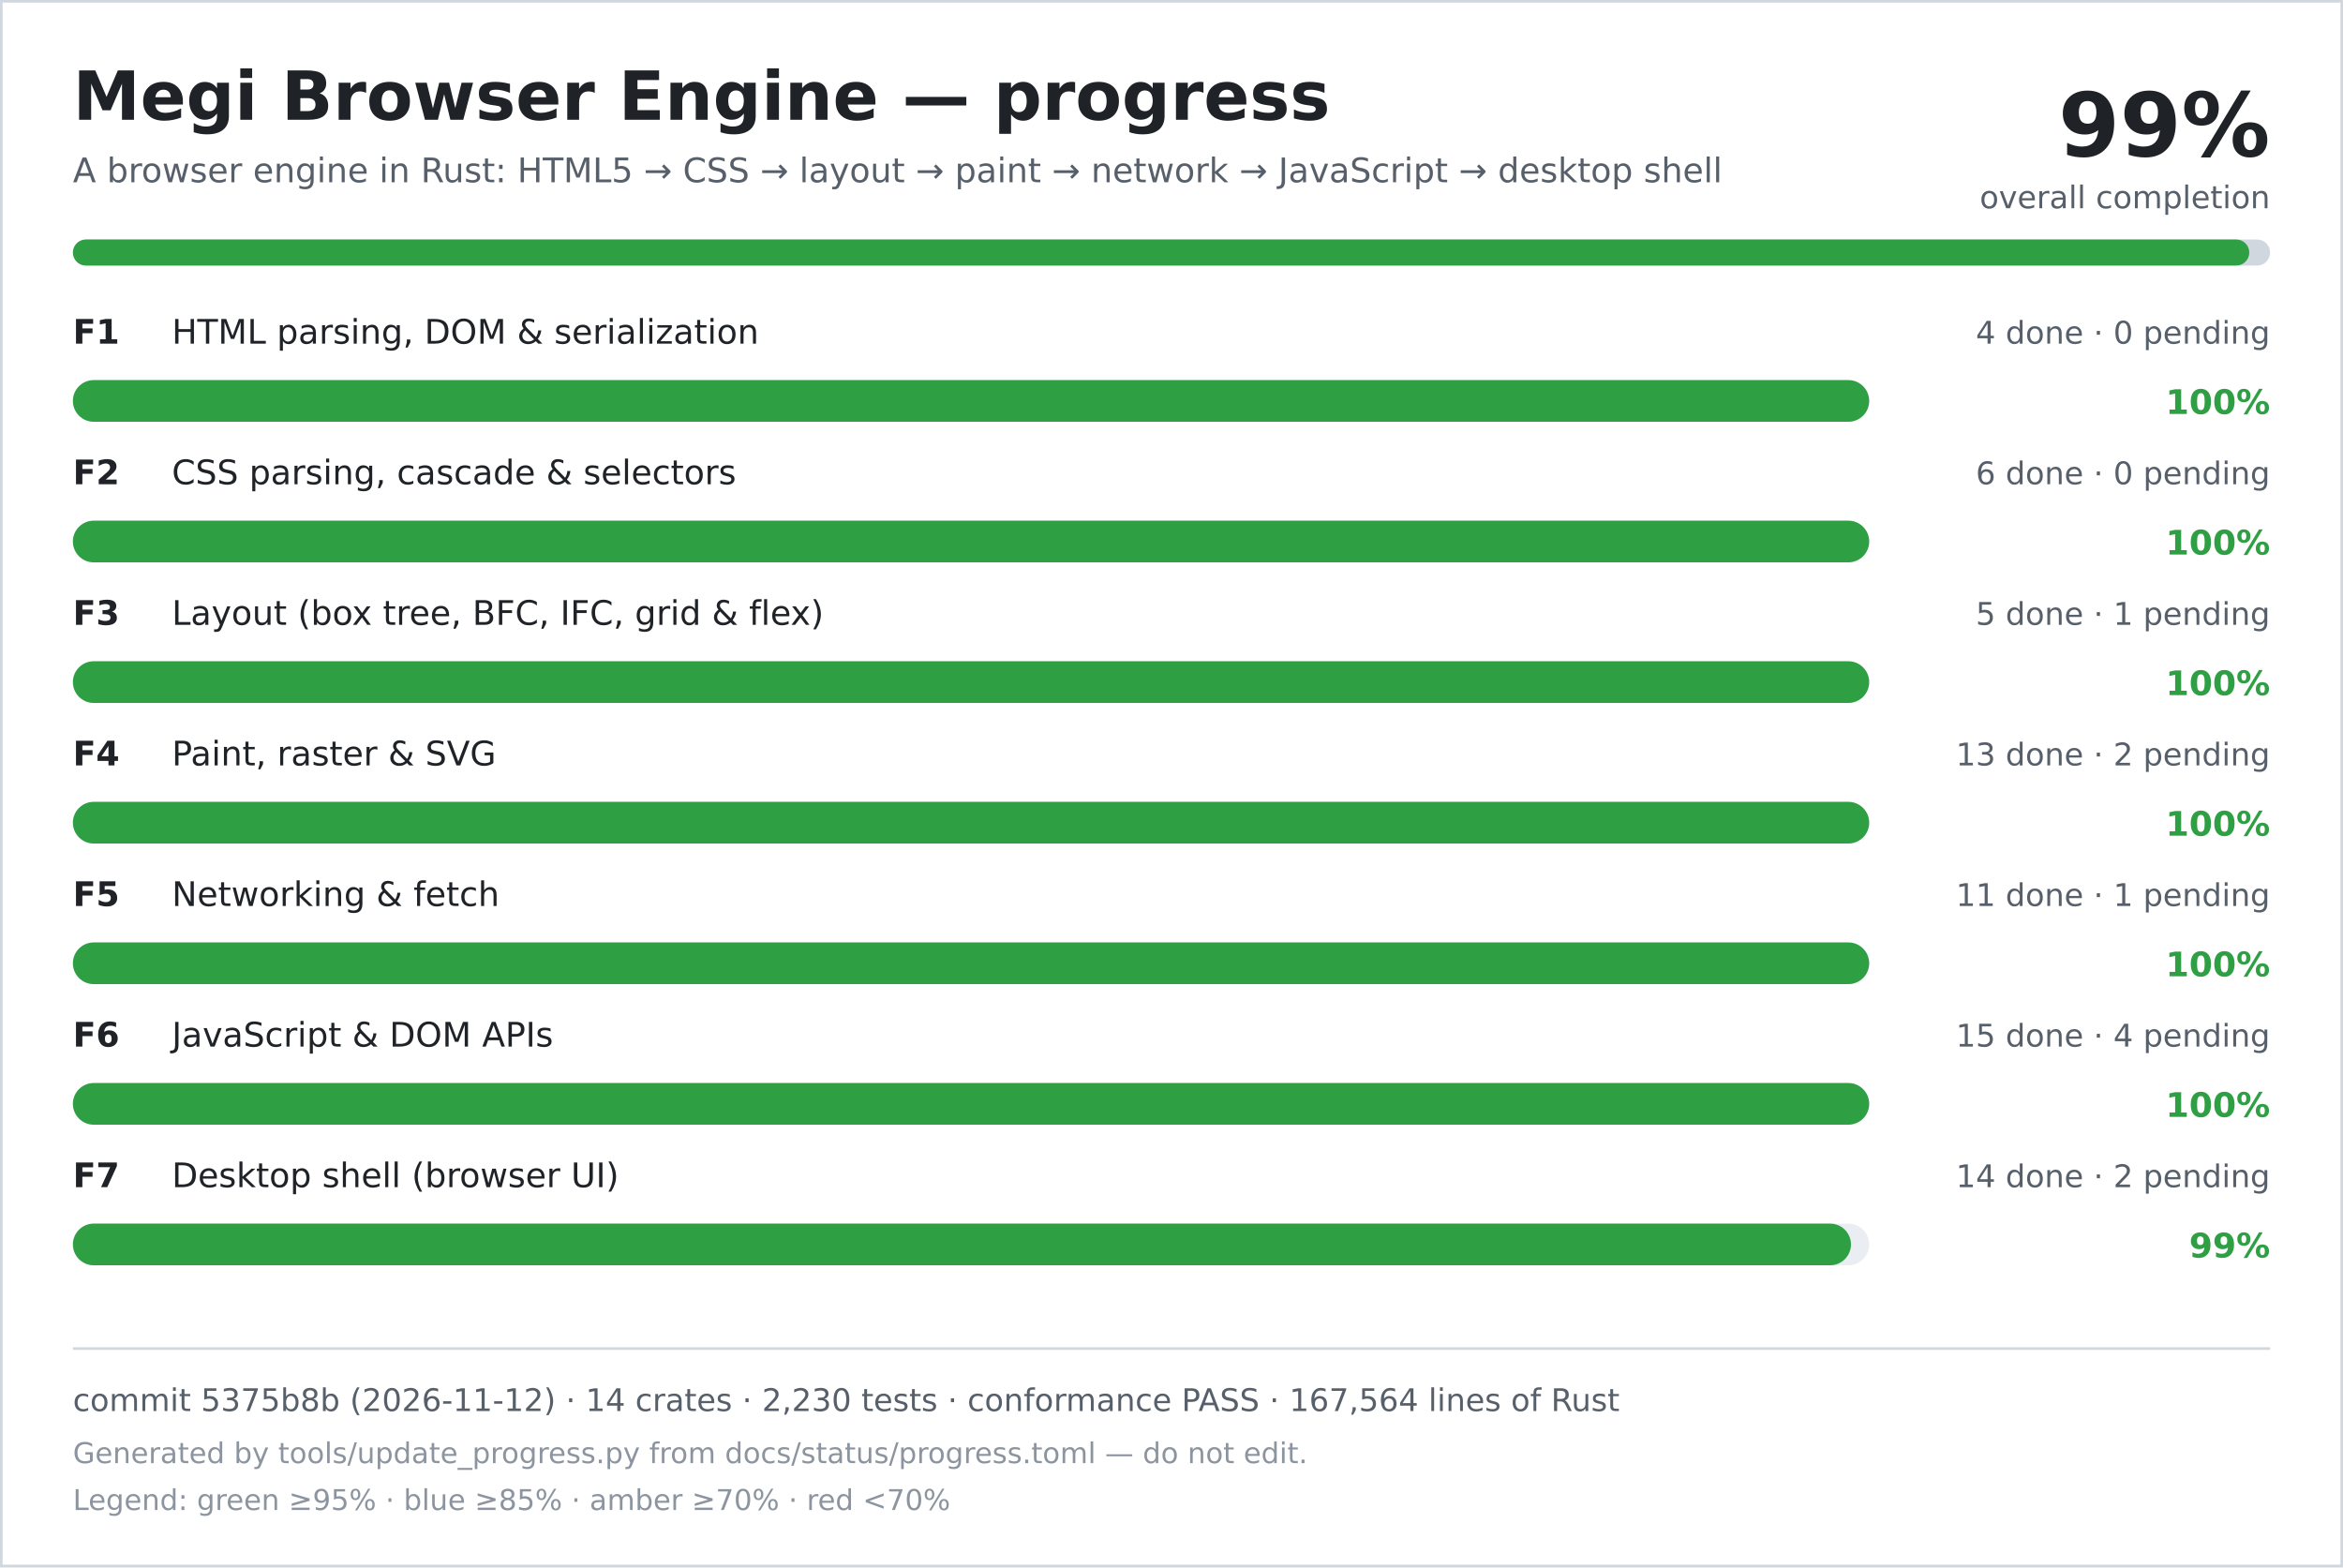
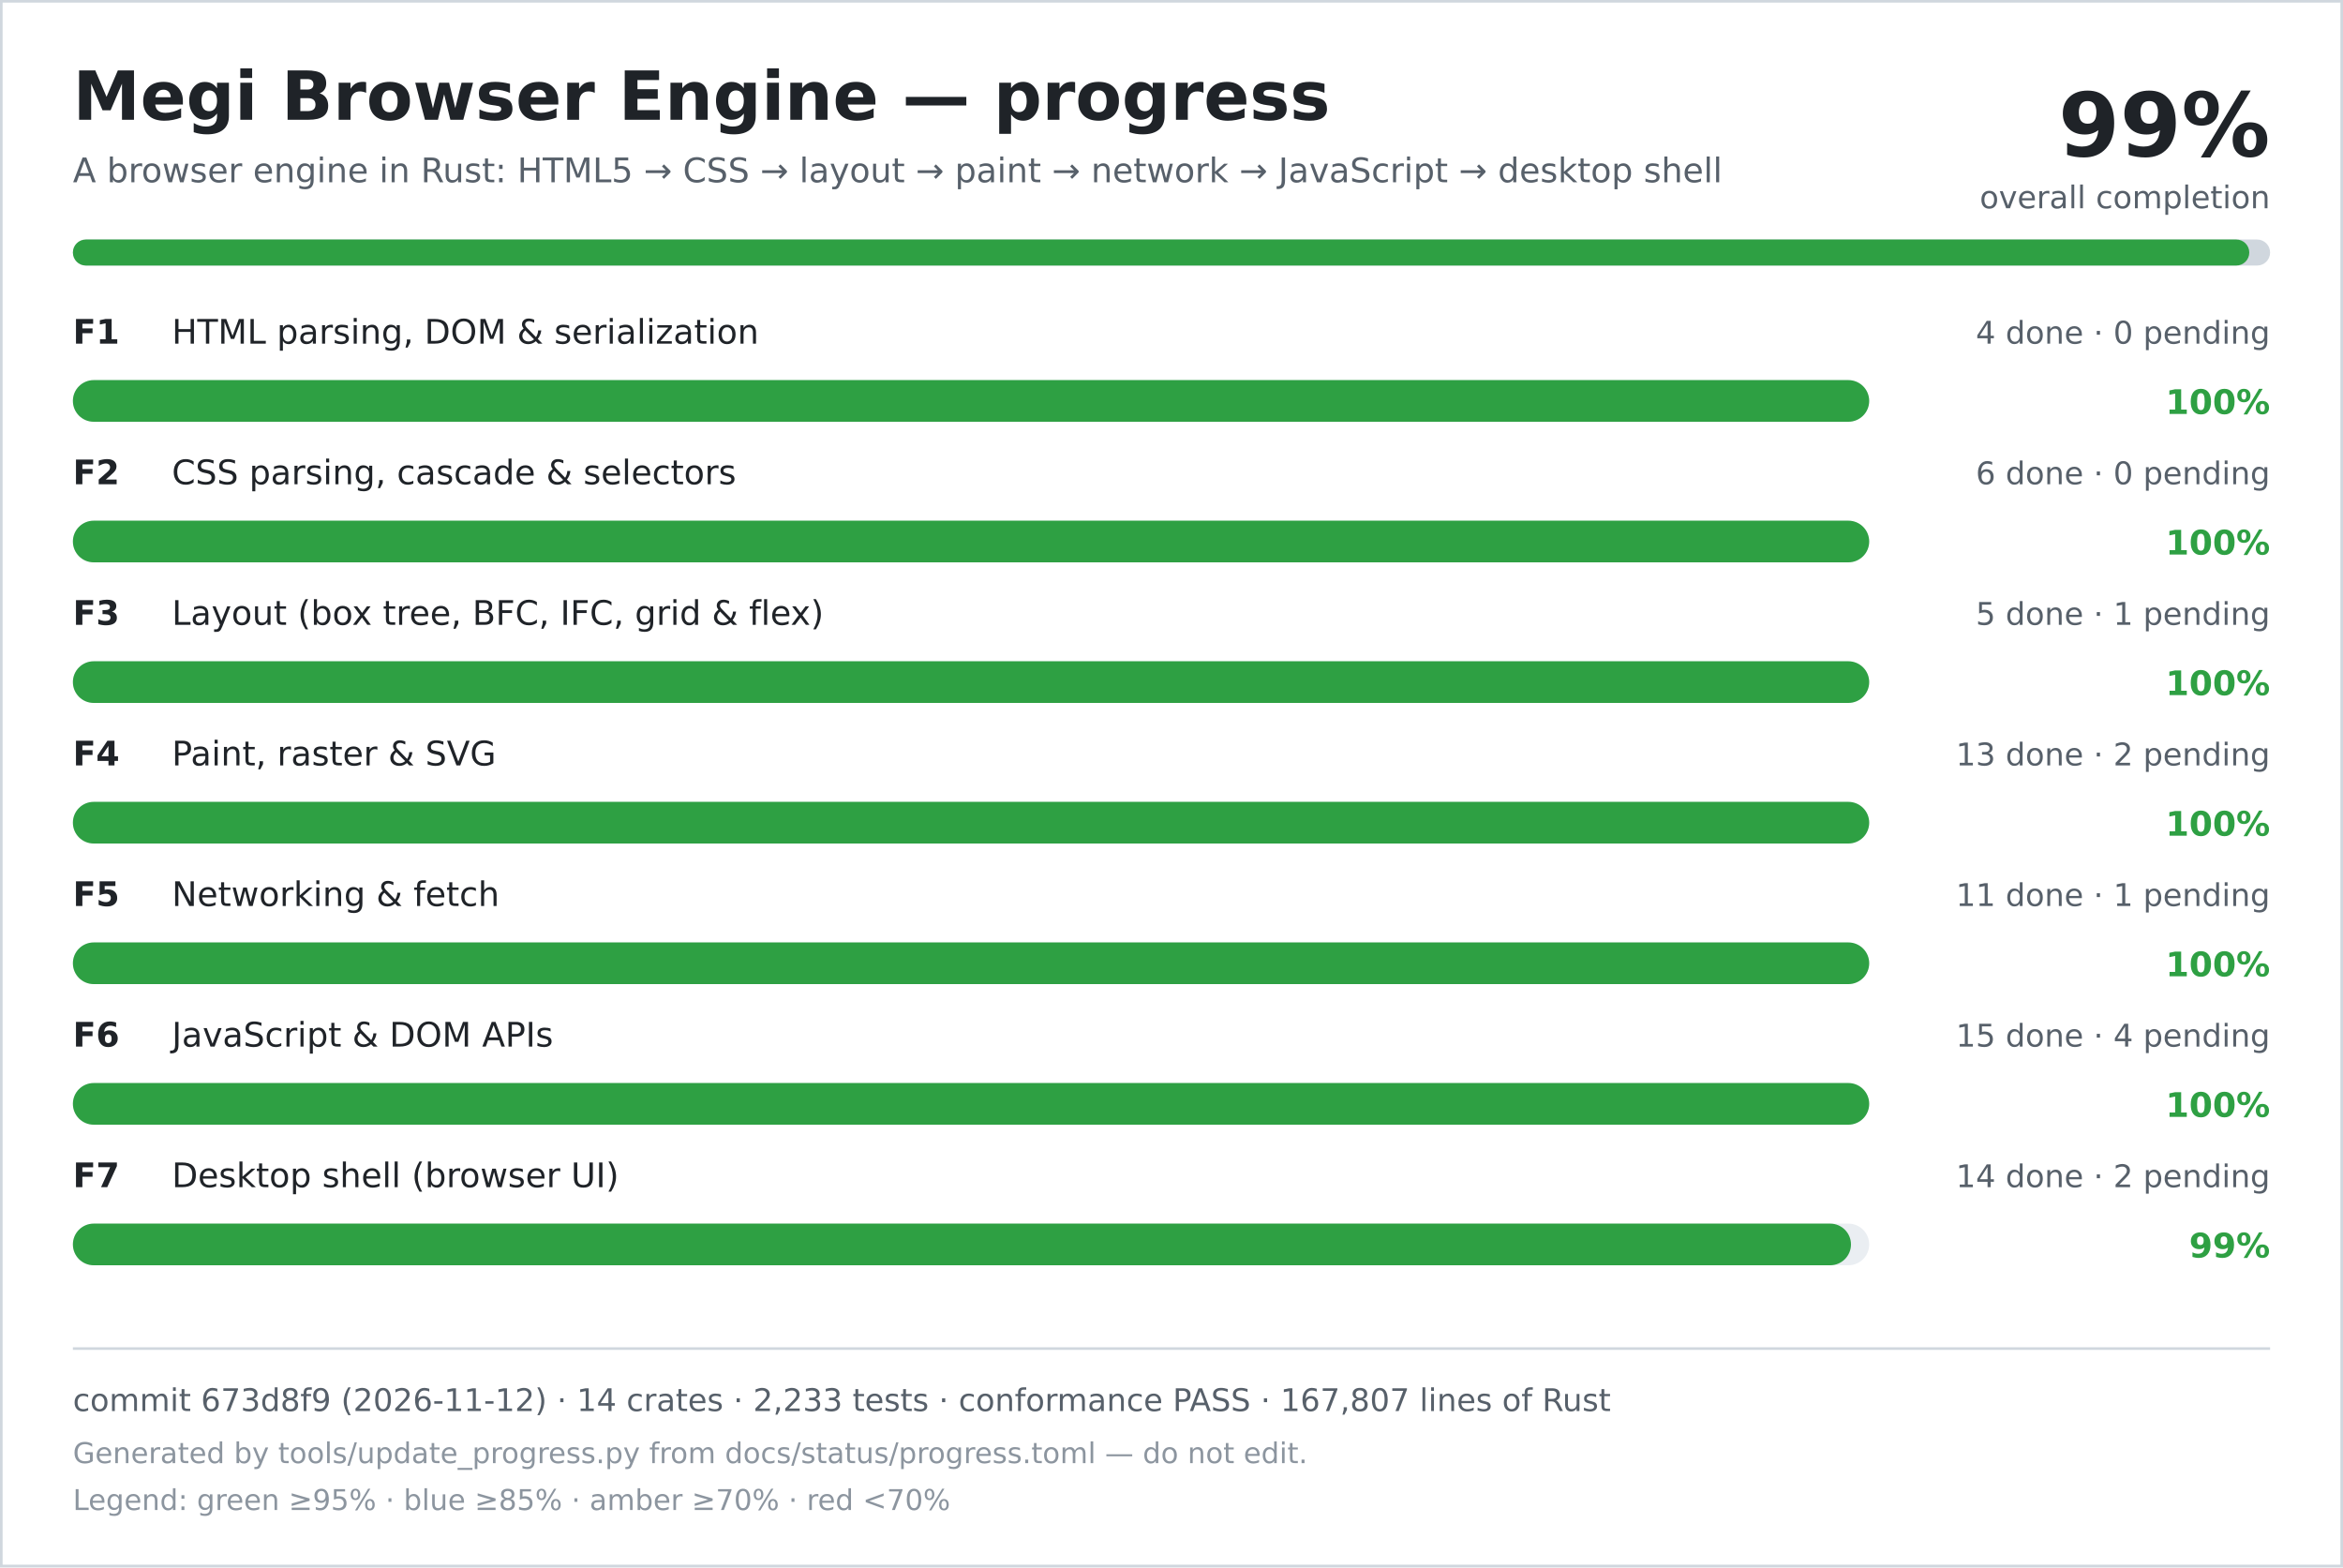
<svg xmlns="http://www.w3.org/2000/svg" width="900" height="602" viewBox="0 0 900 602" role="img" aria-labelledby="title desc">
  <rect width="900" height="602" fill="#ffffff" />
  <rect x="0.5" y="0.5" width="899" height="601" fill="none" stroke="#d0d7de" />
  <text x="28" y="46" font-family="DejaVu Sans, Verdana, sans-serif" font-size="26" font-weight="700" fill="#1f2328">Megi Browser Engine — progress</text>
  <text x="28" y="70" font-family="DejaVu Sans, Verdana, sans-serif" font-size="13" fill="#57606a">A browser engine in Rust: HTML5 → CSS → layout → paint → network → JavaScript → desktop shell</text>
  <text x="872" y="60" text-anchor="end" font-family="DejaVu Sans, Verdana, sans-serif" font-size="34" font-weight="700" fill="#1f2328">99%</text>
  <text x="872" y="80" text-anchor="end" font-family="DejaVu Sans, Verdana, sans-serif" font-size="12" fill="#57606a">overall completion</text>
  <rect x="28" y="92" width="844" height="10" rx="5" fill="#d0d7de" />
  <rect x="28" y="92" width="836" height="10" rx="5" fill="#2ea043" />
  <text x="28" y="132" font-family="DejaVu Sans, Verdana, sans-serif" font-size="13" font-weight="700" fill="#1f2328">F1</text>
  <text x="66" y="132" font-family="DejaVu Sans, Verdana, sans-serif" font-size="13" fill="#1f2328">HTML parsing, DOM &amp; serialization</text>
  <text x="872" y="132" text-anchor="end" font-family="DejaVu Sans, Verdana, sans-serif" font-size="12" fill="#57606a">4 done · 0 pending</text>
  <rect x="28" y="146" width="690" height="16" rx="8" fill="#eaeef2" />
  <rect x="28" y="146" width="690" height="16" rx="8" fill="#2ea043" />
  <text x="872" y="159" text-anchor="end" font-family="DejaVu Sans, Verdana, sans-serif" font-size="13" font-weight="700" fill="#2ea043">100%</text>
  <text x="28" y="186" font-family="DejaVu Sans, Verdana, sans-serif" font-size="13" font-weight="700" fill="#1f2328">F2</text>
  <text x="66" y="186" font-family="DejaVu Sans, Verdana, sans-serif" font-size="13" fill="#1f2328">CSS parsing, cascade &amp; selectors</text>
  <text x="872" y="186" text-anchor="end" font-family="DejaVu Sans, Verdana, sans-serif" font-size="12" fill="#57606a">6 done · 0 pending</text>
  <rect x="28" y="200" width="690" height="16" rx="8" fill="#eaeef2" />
  <rect x="28" y="200" width="690" height="16" rx="8" fill="#2ea043" />
  <text x="872" y="213" text-anchor="end" font-family="DejaVu Sans, Verdana, sans-serif" font-size="13" font-weight="700" fill="#2ea043">100%</text>
  <text x="28" y="240" font-family="DejaVu Sans, Verdana, sans-serif" font-size="13" font-weight="700" fill="#1f2328">F3</text>
  <text x="66" y="240" font-family="DejaVu Sans, Verdana, sans-serif" font-size="13" fill="#1f2328">Layout (box tree, BFC, IFC, grid &amp; flex)</text>
  <text x="872" y="240" text-anchor="end" font-family="DejaVu Sans, Verdana, sans-serif" font-size="12" fill="#57606a">5 done · 1 pending</text>
  <rect x="28" y="254" width="690" height="16" rx="8" fill="#eaeef2" />
  <rect x="28" y="254" width="690" height="16" rx="8" fill="#2ea043" />
  <text x="872" y="267" text-anchor="end" font-family="DejaVu Sans, Verdana, sans-serif" font-size="13" font-weight="700" fill="#2ea043">100%</text>
  <text x="28" y="294" font-family="DejaVu Sans, Verdana, sans-serif" font-size="13" font-weight="700" fill="#1f2328">F4</text>
  <text x="66" y="294" font-family="DejaVu Sans, Verdana, sans-serif" font-size="13" fill="#1f2328">Paint, raster &amp; SVG</text>
  <text x="872" y="294" text-anchor="end" font-family="DejaVu Sans, Verdana, sans-serif" font-size="12" fill="#57606a">13 done · 2 pending</text>
  <rect x="28" y="308" width="690" height="16" rx="8" fill="#eaeef2" />
  <rect x="28" y="308" width="690" height="16" rx="8" fill="#2ea043" />
  <text x="872" y="321" text-anchor="end" font-family="DejaVu Sans, Verdana, sans-serif" font-size="13" font-weight="700" fill="#2ea043">100%</text>
  <text x="28" y="348" font-family="DejaVu Sans, Verdana, sans-serif" font-size="13" font-weight="700" fill="#1f2328">F5</text>
  <text x="66" y="348" font-family="DejaVu Sans, Verdana, sans-serif" font-size="13" fill="#1f2328">Networking &amp; fetch</text>
  <text x="872" y="348" text-anchor="end" font-family="DejaVu Sans, Verdana, sans-serif" font-size="12" fill="#57606a">11 done · 1 pending</text>
  <rect x="28" y="362" width="690" height="16" rx="8" fill="#eaeef2" />
  <rect x="28" y="362" width="690" height="16" rx="8" fill="#2ea043" />
  <text x="872" y="375" text-anchor="end" font-family="DejaVu Sans, Verdana, sans-serif" font-size="13" font-weight="700" fill="#2ea043">100%</text>
  <text x="28" y="402" font-family="DejaVu Sans, Verdana, sans-serif" font-size="13" font-weight="700" fill="#1f2328">F6</text>
  <text x="66" y="402" font-family="DejaVu Sans, Verdana, sans-serif" font-size="13" fill="#1f2328">JavaScript &amp; DOM APIs</text>
  <text x="872" y="402" text-anchor="end" font-family="DejaVu Sans, Verdana, sans-serif" font-size="12" fill="#57606a">15 done · 4 pending</text>
  <rect x="28" y="416" width="690" height="16" rx="8" fill="#eaeef2" />
  <rect x="28" y="416" width="690" height="16" rx="8" fill="#2ea043" />
  <text x="872" y="429" text-anchor="end" font-family="DejaVu Sans, Verdana, sans-serif" font-size="13" font-weight="700" fill="#2ea043">100%</text>
  <text x="28" y="456" font-family="DejaVu Sans, Verdana, sans-serif" font-size="13" font-weight="700" fill="#1f2328">F7</text>
  <text x="66" y="456" font-family="DejaVu Sans, Verdana, sans-serif" font-size="13" fill="#1f2328">Desktop shell (browser UI)</text>
  <text x="872" y="456" text-anchor="end" font-family="DejaVu Sans, Verdana, sans-serif" font-size="12" fill="#57606a">14 done · 2 pending</text>
  <rect x="28" y="470" width="690" height="16" rx="8" fill="#eaeef2" />
  <rect x="28" y="470" width="683" height="16" rx="8" fill="#2ea043" />
  <text x="872" y="483" text-anchor="end" font-family="DejaVu Sans, Verdana, sans-serif" font-size="13" font-weight="700" fill="#2ea043">99%</text>
  <line x1="28" y1="518" x2="872" y2="518" stroke="#d0d7de" />
-   <text x="28" y="542" font-family="DejaVu Sans, Verdana, sans-serif" font-size="12" fill="#57606a">commit 5375b8b (2026-11-12) · 14 crates · 2,230 tests · conformance PASS · 167,564 lines of Rust</text>
+   <text x="28" y="542" font-family="DejaVu Sans, Verdana, sans-serif" font-size="12" fill="#57606a">commit 673d8f9 (2026-11-12) · 14 crates · 2,233 tests · conformance PASS · 167,807 lines of Rust</text>
  <text x="28" y="562" font-family="DejaVu Sans, Verdana, sans-serif" font-size="11" fill="#8c959f">Generated by tools/update_progress.py from docs/status/progress.toml — do not edit.</text>
  <text x="28" y="580" font-family="DejaVu Sans, Verdana, sans-serif" font-size="11" fill="#8c959f">Legend: green ≥95% · blue ≥85% · amber ≥70% · red &lt;70%</text>
</svg>
